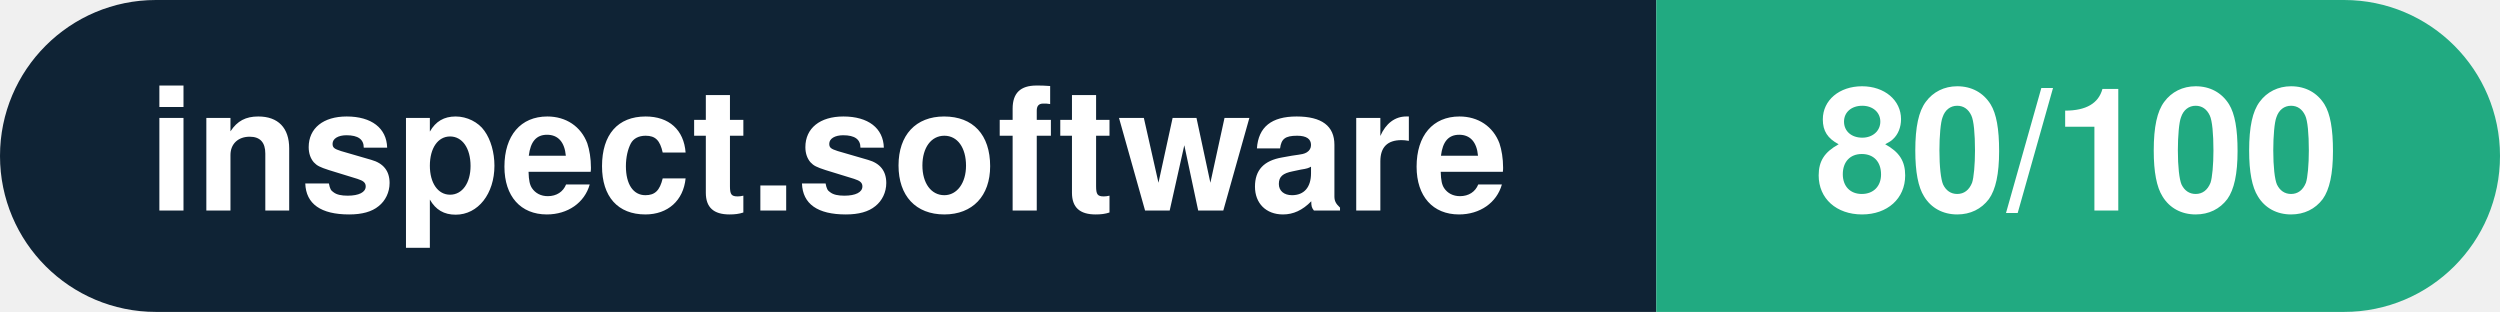
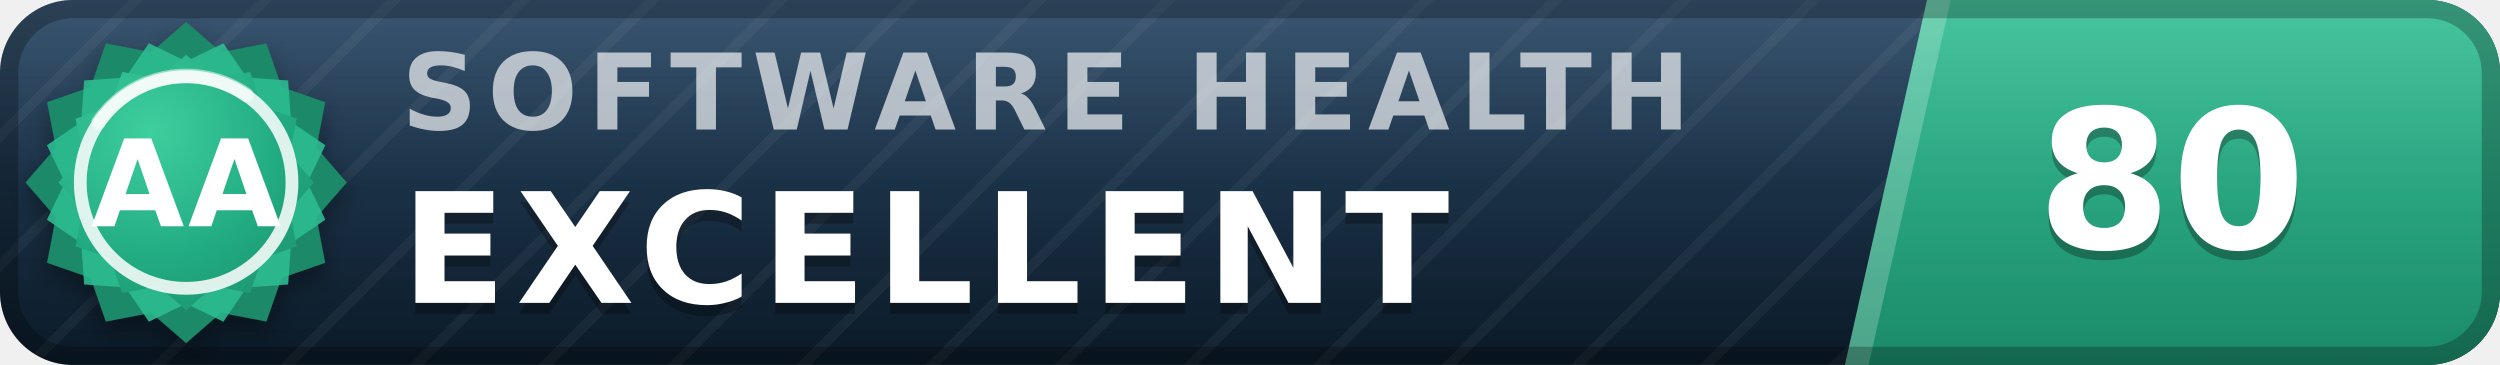
- <svg xmlns="http://www.w3.org/2000/svg" width="160.3" height="20" viewBox="0 0 160.3 20" role="img" aria-label="inspect.software: 80/100">
-   <clipPath id="rnd">
-     <rect width="160.3" height="20" rx="10.0" fill="#fff" />
-   </clipPath>
-   <g clip-path="url(#rnd)">
-     <rect width="106.2" height="20" fill="#0f2335" />
-     <rect x="106.2" width="54.1" height="20" fill="#21aa81" />
+ <svg xmlns="http://www.w3.org/2000/svg" width="137" height="20" viewBox="0 0 137 20" role="img" aria-label="inspect.software software health index 80 of 100, excellent (grade AA)" font-family="Verdana,DejaVu Sans,Geneva,sans-serif">
+   <defs>
+     <linearGradient id="plate" x1="0" y1="0" x2="0" y2="1">
+       <stop offset="0" stop-color="#1d3d5c" />
+       <stop offset="1" stop-color="#0a1926" />
+     </linearGradient>
+     <linearGradient id="endplate" x1="0" y1="0" x2="0" y2="1">
+       <stop offset="0" stop-color="#2cbc90" />
+       <stop offset="1" stop-color="#1a8a68" />
+     </linearGradient>
+     <linearGradient id="gloss" x1="0" y1="0" x2="0" y2="1">
+       <stop offset="0" stop-color="#fff" stop-opacity=".13" />
+       <stop offset=".5" stop-color="#fff" stop-opacity=".03" />
+       <stop offset="1" stop-color="#fff" stop-opacity="0" />
+     </linearGradient>
+     <pattern id="guilloche" width="5" height="5" patternUnits="userSpaceOnUse" patternTransform="rotate(45)">
+       <line x1="0" y1="0" x2="0" y2="5" stroke="#fff" stroke-opacity=".045" stroke-width="1.1" />
+     </pattern>
+     <clipPath id="rounded">
+       <rect width="137" height="20" rx="4" />
+     </clipPath>
+     <radialGradient id="sealFace" cx=".36" cy=".3" r=".95">
+       <stop offset="0" stop-color="#3ecf9e" />
+       <stop offset=".55" stop-color="#21aa81" />
+       <stop offset="1" stop-color="#1a8a68" />
+     </radialGradient>
+     <filter id="sealShadow" x="-40%" y="-40%" width="180%" height="180%">
+       <feDropShadow dx="0" dy="0.7" stdDeviation="0.7" flood-color="#000" flood-opacity="0.38" />
+     </filter>
+   </defs>
+   <g clip-path="url(#rounded)">
+     <rect width="137" height="20" fill="url(#plate)" />
+     <rect width="137" height="20" fill="url(#guilloche)" />
+     <polygon points="105.6,0 137,0 137,20 101.1,20" fill="url(#endplate)" />
+     <polygon points="105.6,0 106.9,0 102.4,20 101.1,20" fill="#fff" fill-opacity=".22" />
+     <text x="22.0" y="7.1" font-size="5.8" letter-spacing="0.55" fill="#fff" fill-opacity=".66" font-weight="bold" textLength="76.3" lengthAdjust="spacing">SOFTWARE HEALTH</text>
+     <text x="22.0" y="17.2" font-size="8.4" fill="#000" fill-opacity=".3" font-weight="bold" letter-spacing="0.55" textLength="65.1" lengthAdjust="spacing">EXCELLENT</text>
+     <text x="22.0" y="16.6" font-size="8.4" fill="#fff" font-weight="bold" letter-spacing="0.55" textLength="65.1" lengthAdjust="spacing">EXCELLENT</text>
+     <text x="119.0" y="14.1" font-size="10.6" fill="#000" fill-opacity=".3" font-weight="bold" text-anchor="middle">80</text>
+     <text x="119.0" y="13.6" font-size="10.6" fill="#fff" font-weight="bold" text-anchor="middle">80</text>
+     <rect width="137" height="20" fill="url(#gloss)" />
  </g>
-   <g fill="#fff" text-anchor="middle" font-family="Helvetica Neue,Helvetica,Arial,sans-serif" font-size="11">
-     <text x="53.1" y="13.5" font-weight="600">inspect.software</text>
-     <text x="133.2" y="13.5" font-weight="700">80/100</text>
+   <rect x=".5" y=".5" width="136" height="19" rx="3.5" fill="none" stroke="#000" stroke-opacity=".25" />
+   <g filter="url(#sealShadow)">
+     <path d="M10.20 1.20 L12.11 2.86 L14.60 2.38 L15.43 4.77 L17.82 5.60 L17.34 8.09 L19.00 10.00 L17.34 11.91 L17.82 14.40 L15.43 15.23 L14.60 17.62 L12.11 17.14 L10.20 18.80 L8.29 17.14 L5.80 17.62 L4.97 15.23 L2.58 14.40 L3.06 11.91 L1.40 10.00 L3.06 8.09 L2.58 5.60 L4.97 4.77 L5.80 2.38 L8.29 2.86 L10.20 1.20 Z" fill="#1a8a68" />
  </g>
+   <path d="M12.24 2.37 L13.52 4.25 L15.79 4.41 L15.95 6.68 L17.83 7.96 L16.84 10.00 L17.83 12.04 L15.95 13.32 L15.79 15.59 L13.52 15.75 L12.24 17.63 L10.20 16.64 L8.16 17.63 L6.88 15.75 L4.61 15.59 L4.45 13.32 L2.57 12.04 L3.56 10.00 L2.57 7.96 L4.45 6.68 L4.61 4.41 L6.88 4.25 L8.16 2.37 L10.20 3.36 L12.24 2.37 Z" fill="#2cbc90" fill-opacity=".9" />
+   <path d="M10.20 3.00 L11.72 4.32 L13.70 3.94 L14.36 5.84 L16.26 6.50 L15.88 8.48 L17.20 10.00 L15.88 11.52 L16.26 13.50 L14.36 14.16 L13.70 16.06 L11.72 15.68 L10.20 17.00 L8.68 15.68 L6.70 16.06 L6.04 14.16 L4.14 13.50 L4.52 11.52 L3.20 10.00 L4.52 8.48 L4.14 6.50 L6.04 5.84 L6.70 3.94 L8.68 4.32 L10.20 3.00 Z" fill="url(#sealFace)" />
+   <circle cx="10.2" cy="10.0" r="5.8" fill="none" stroke="#fff" stroke-opacity=".85" stroke-width=".7" />
+   <path d="M5.4 6.7 A5.8 5.8 0 0 1 13.5 5.2" stroke="#fff" stroke-opacity=".5" stroke-width=".8" fill="none" stroke-linecap="round" />
+   <text x="10.2" y="12.4" font-size="6.6" fill="#fff" font-weight="bold" text-anchor="middle" letter-spacing=".2">AA</text>
</svg>
